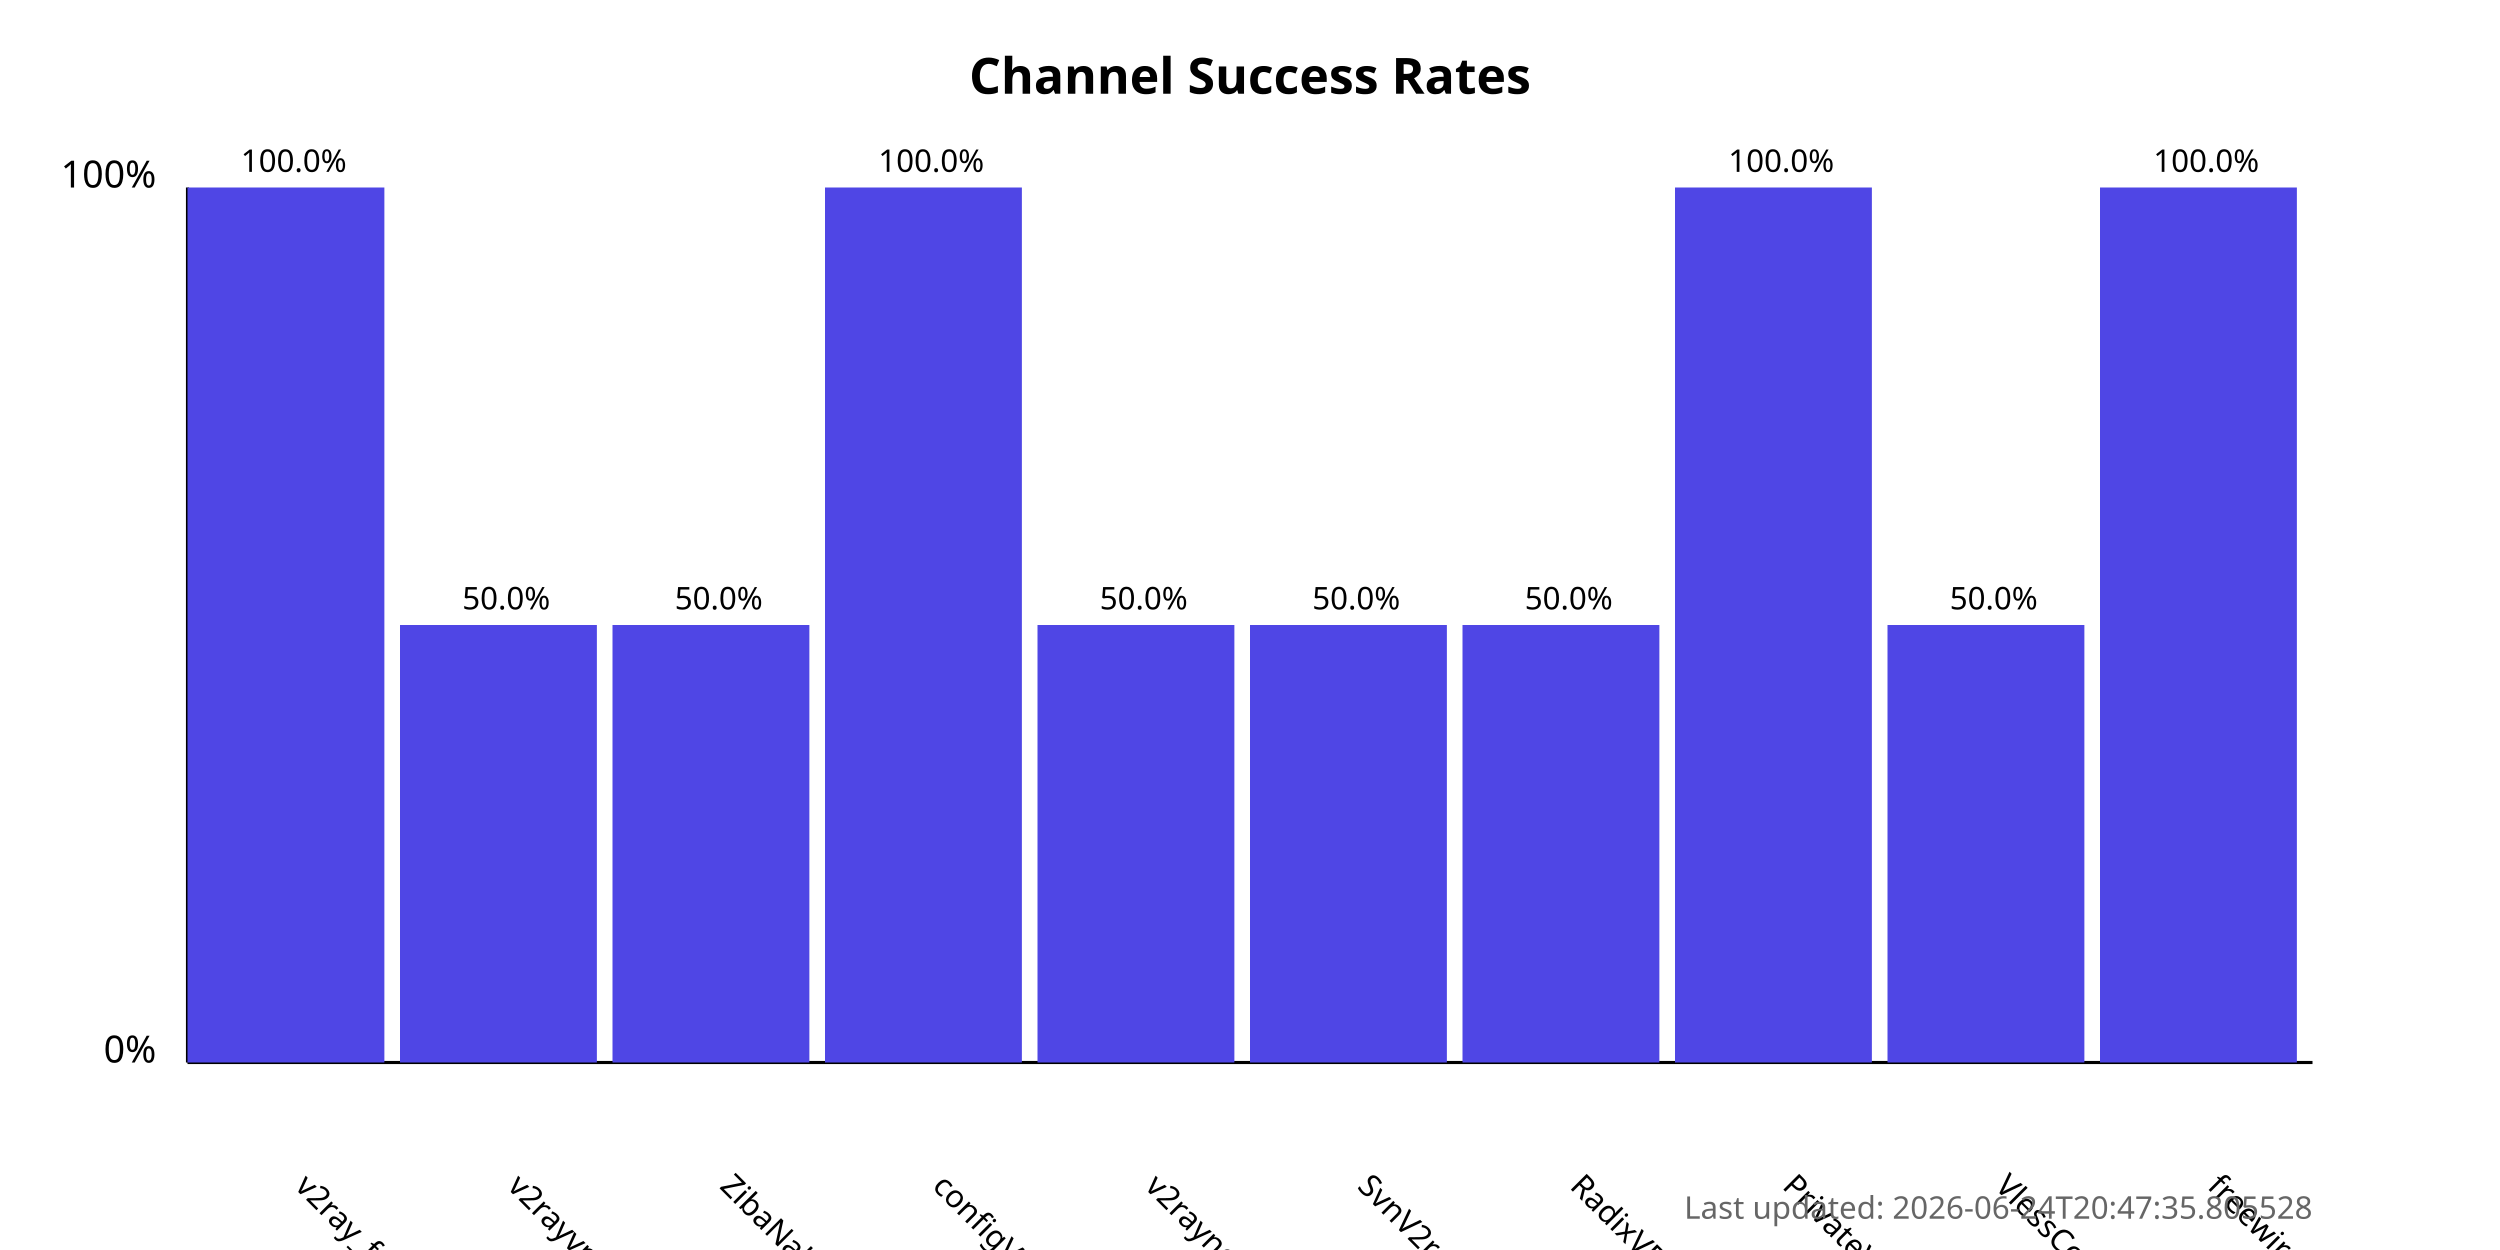
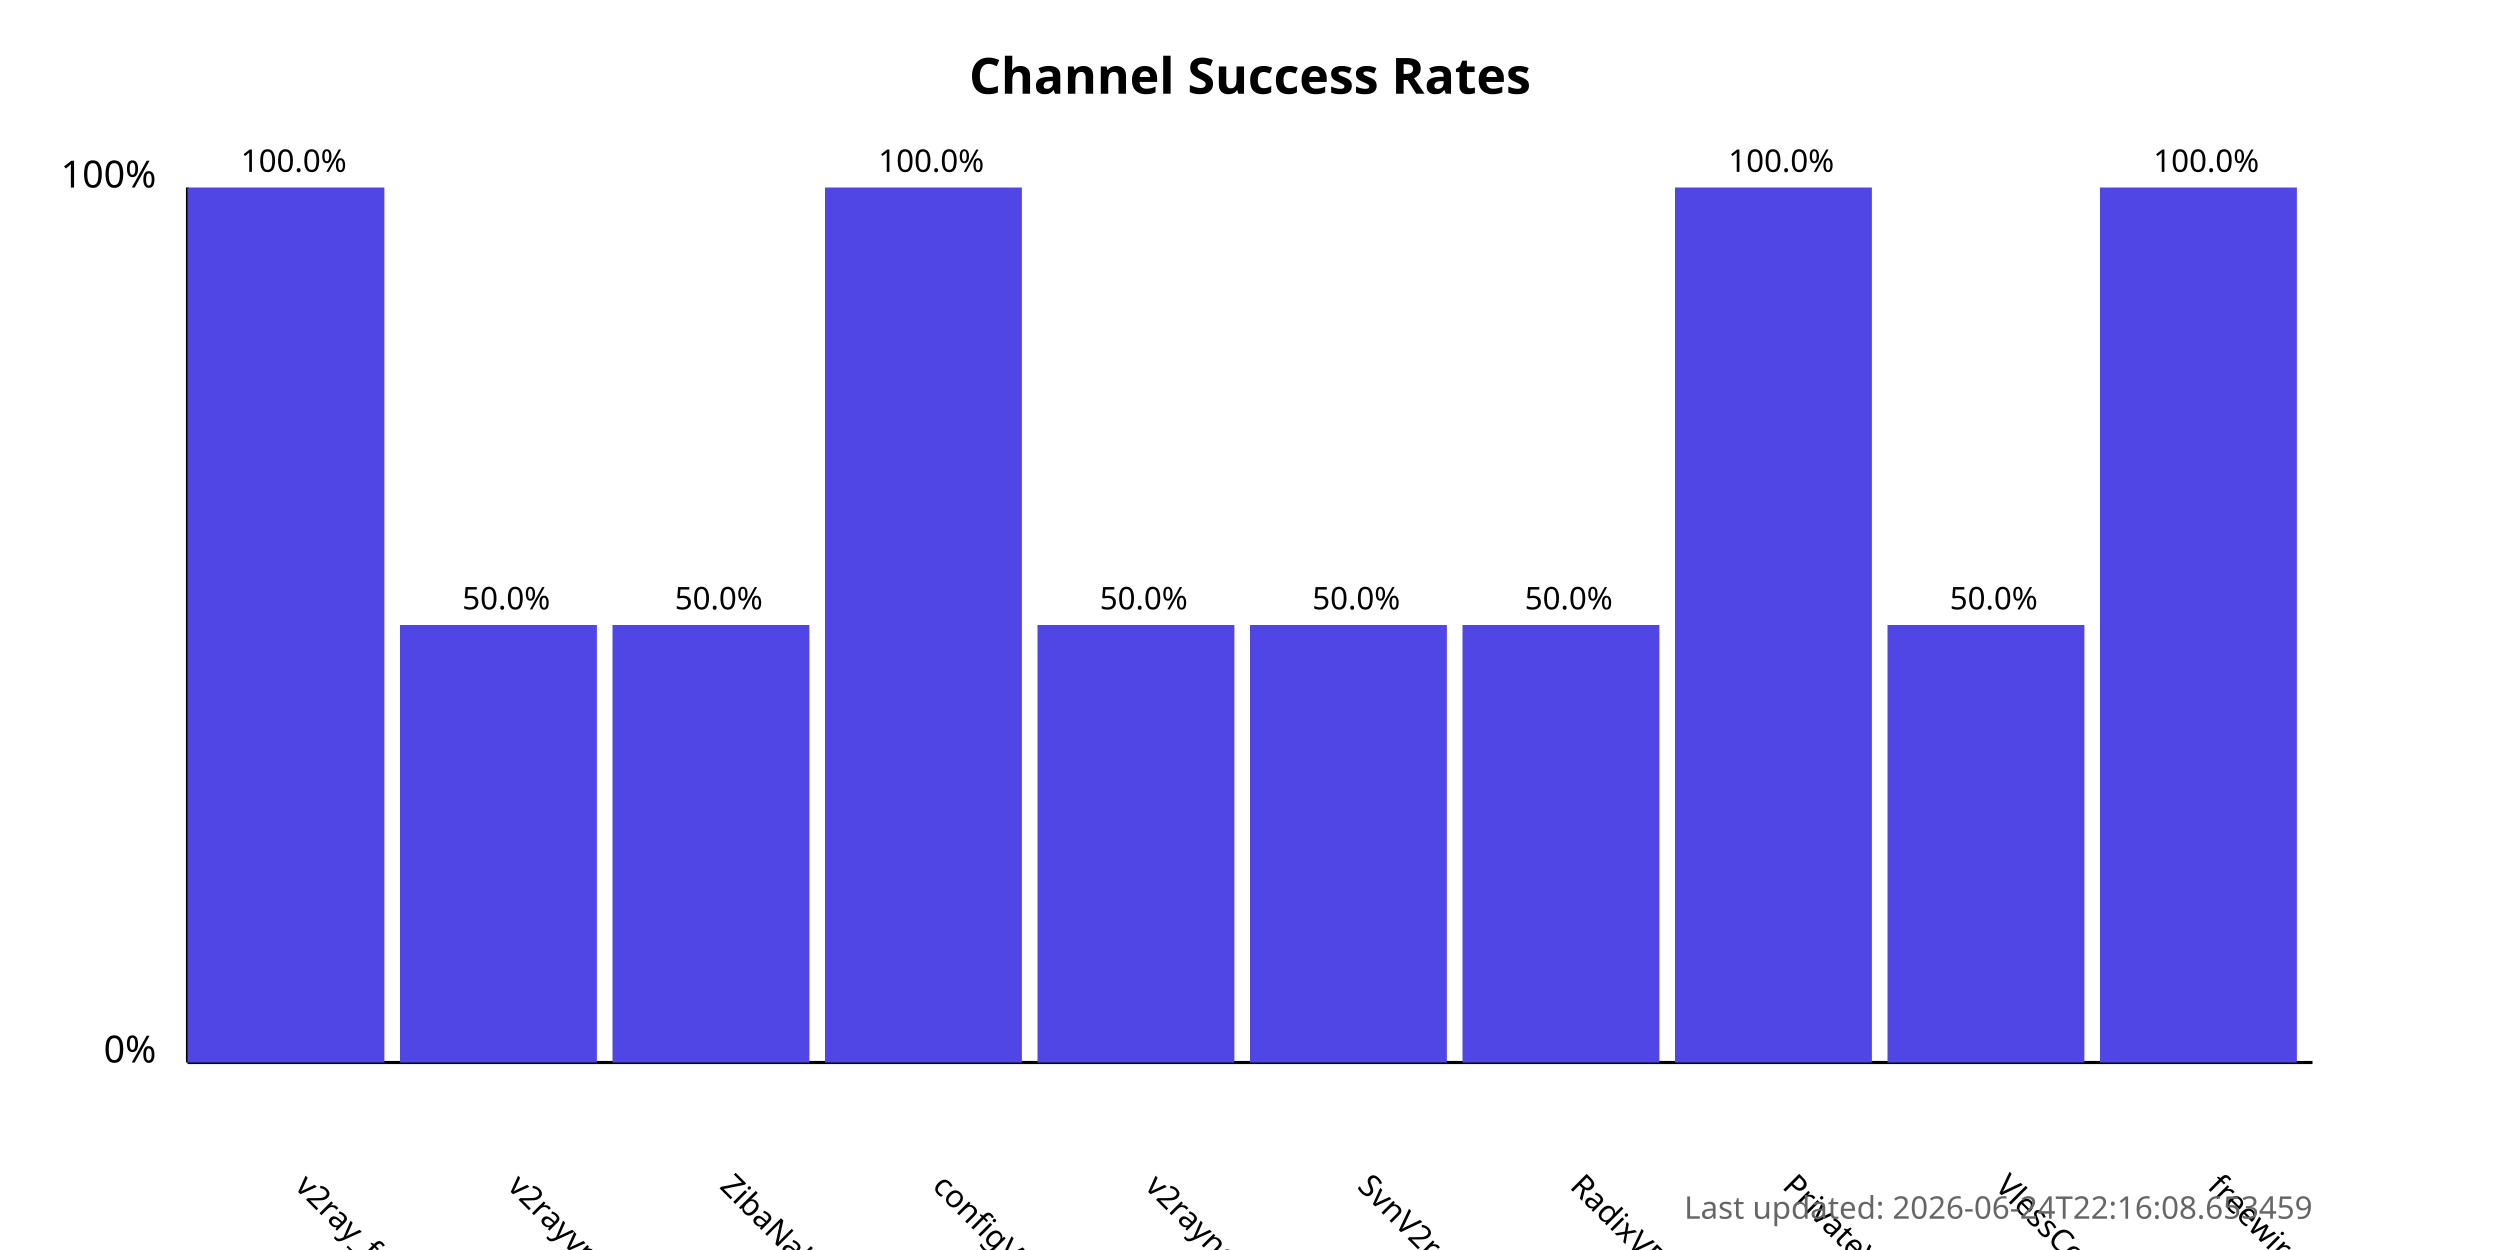
<svg xmlns="http://www.w3.org/2000/svg" width="800" height="400">
  <style>
            .chart-title { font: bold 16px sans-serif; }
            .axis-label { font: 12px sans-serif; }
            .tick-label { font: 10px sans-serif; }
            .bar { fill: #4f46e5; }
            .bar:hover { fill: #6366f1; }
            .timestamp { font: 10px sans-serif; fill: #666; }
        </style>
  <text x="400.0" y="30" text-anchor="middle" class="chart-title">
            Channel Success Rates
        </text>
  <line x1="60" y1="340" x2="60" y2="60" stroke="black" stroke-width="1" />
  <line x1="60" y1="340" x2="740" y2="340" stroke="black" stroke-width="1" />
  <text x="50" y="340" text-anchor="end" class="axis-label">0%</text>
  <text x="50" y="60" text-anchor="end" class="axis-label">100%</text>
  <g>
    <rect x="60" y="60.0" width="63.0" height="280.0" class="bar" />
    <text x="94.0" y="380" transform="rotate(45, 94.0, 380)" text-anchor="start" class="tick-label">
                v2ray_free_conf
            </text>
    <text x="94.0" y="55.0" text-anchor="middle" class="tick-label">
                100.0%
            </text>
  </g>
  <g>
    <rect x="128.0" y="200.0" width="63.0" height="140.0" class="bar" />
    <text x="162.0" y="380" transform="rotate(45, 162.0, 380)" text-anchor="start" class="tick-label">
                v2rayvpno
            </text>
    <text x="162.0" y="195.0" text-anchor="middle" class="tick-label">
                50.0%
            </text>
  </g>
  <g>
    <rect x="196.0" y="200.0" width="63.0" height="140.0" class="bar" />
    <text x="230.0" y="380" transform="rotate(45, 230.0, 380)" text-anchor="start" class="tick-label">
                ZibaNabz
            </text>
    <text x="230.0" y="195.0" text-anchor="middle" class="tick-label">
                50.0%
            </text>
  </g>
  <g>
    <rect x="264.0" y="60.0" width="63.0" height="280.0" class="bar" />
    <text x="298.0" y="380" transform="rotate(45, 298.0, 380)" text-anchor="start" class="tick-label">
                configV2rayForFree
            </text>
    <text x="298.0" y="55.0" text-anchor="middle" class="tick-label">
                100.0%
            </text>
  </g>
  <g>
    <rect x="332.0" y="200.0" width="63.0" height="140.0" class="bar" />
    <text x="366.0" y="380" transform="rotate(45, 366.0, 380)" text-anchor="start" class="tick-label">
                v2rayngvpn
            </text>
    <text x="366.0" y="195.0" text-anchor="middle" class="tick-label">
                50.0%
            </text>
  </g>
  <g>
    <rect x="400.0" y="200.0" width="63.0" height="140.0" class="bar" />
    <text x="434.0" y="380" transform="rotate(45, 434.0, 380)" text-anchor="start" class="tick-label">
                SvnV2ray
            </text>
    <text x="434.0" y="195.0" text-anchor="middle" class="tick-label">
                50.0%
            </text>
  </g>
  <g>
    <rect x="468.0" y="200.0" width="63.0" height="140.0" class="bar" />
    <text x="502.0" y="380" transform="rotate(45, 502.0, 380)" text-anchor="start" class="tick-label">
                RadixVPN
            </text>
    <text x="502.0" y="195.0" text-anchor="middle" class="tick-label">
                50.0%
            </text>
  </g>
  <g>
    <rect x="536.0" y="60.0" width="63.0" height="280.0" class="bar" />
    <text x="570.0" y="380" transform="rotate(45, 570.0, 380)" text-anchor="start" class="tick-label">
                PrivateVPNs
            </text>
    <text x="570.0" y="55.0" text-anchor="middle" class="tick-label">
                100.0%
            </text>
  </g>
  <g>
    <rect x="604.0" y="200.0" width="63.0" height="140.0" class="bar" />
    <text x="638.0" y="380" transform="rotate(45, 638.0, 380)" text-anchor="start" class="tick-label">
                VlessConfig
            </text>
    <text x="638.0" y="195.0" text-anchor="middle" class="tick-label">
                50.0%
            </text>
  </g>
  <g>
    <rect x="672.0" y="60.0" width="63.0" height="280.0" class="bar" />
    <text x="706.0" y="380" transform="rotate(45, 706.0, 380)" text-anchor="start" class="tick-label">
                freewireguard
            </text>
    <text x="706.0" y="55.0" text-anchor="middle" class="tick-label">
                100.0%
            </text>
  </g>
  <text x="740" y="390" text-anchor="end" class="timestamp">
-             Last updated: 2026-06-24T20:47:35.805528
+             Last updated: 2026-06-24T22:16:08.653459
        </text>
</svg>
